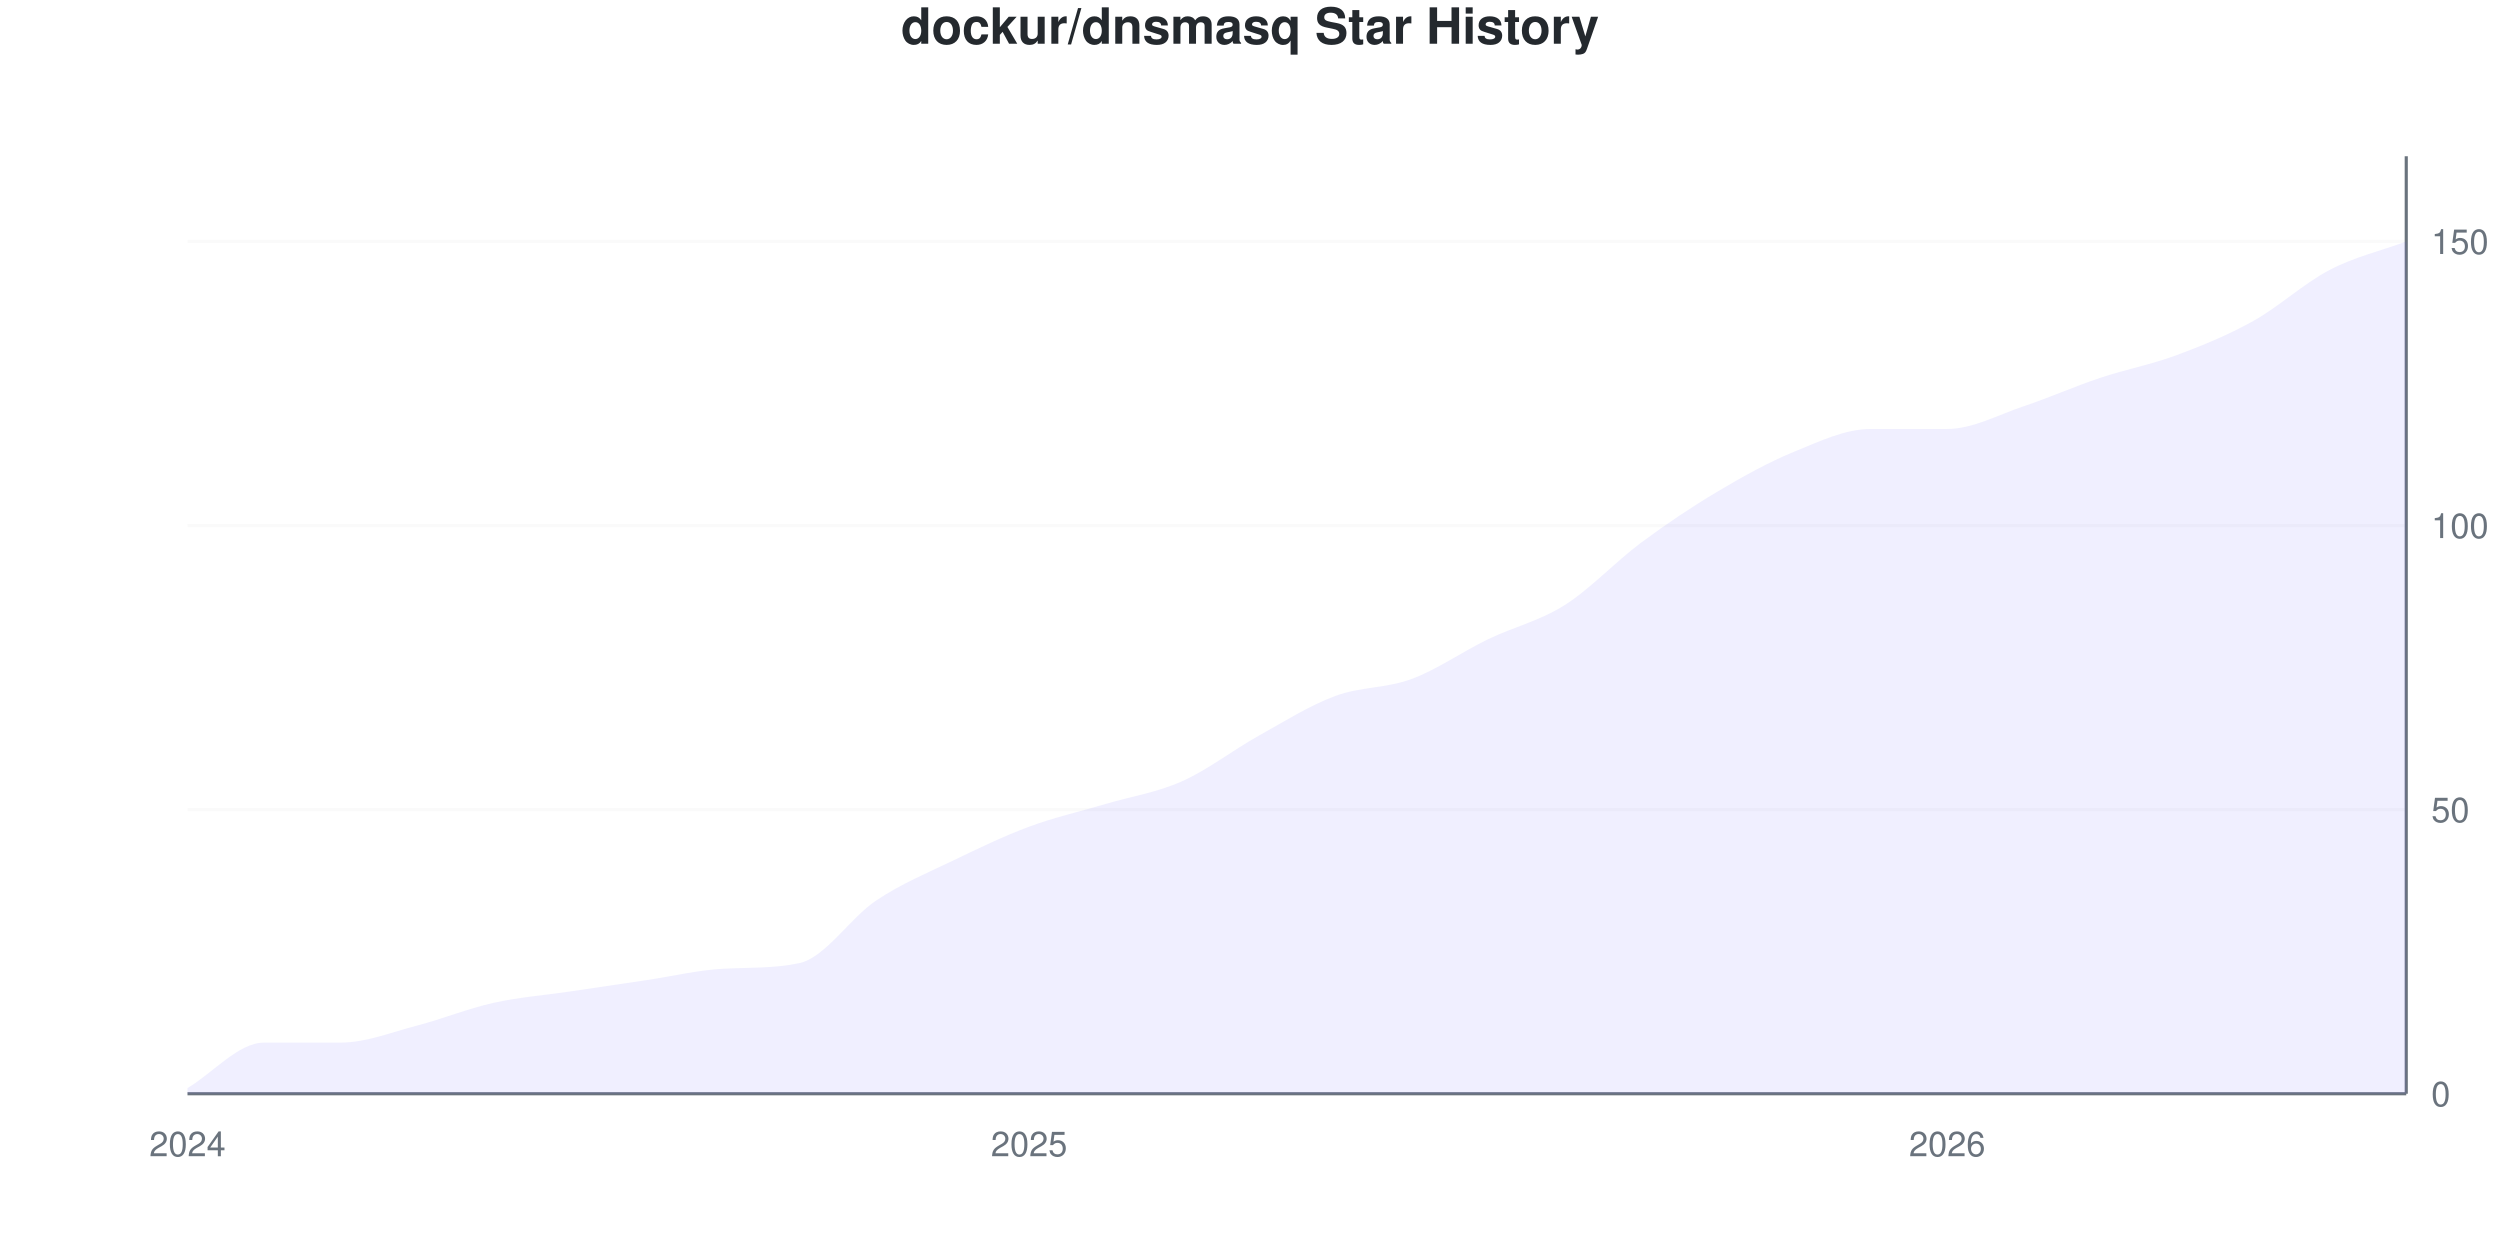
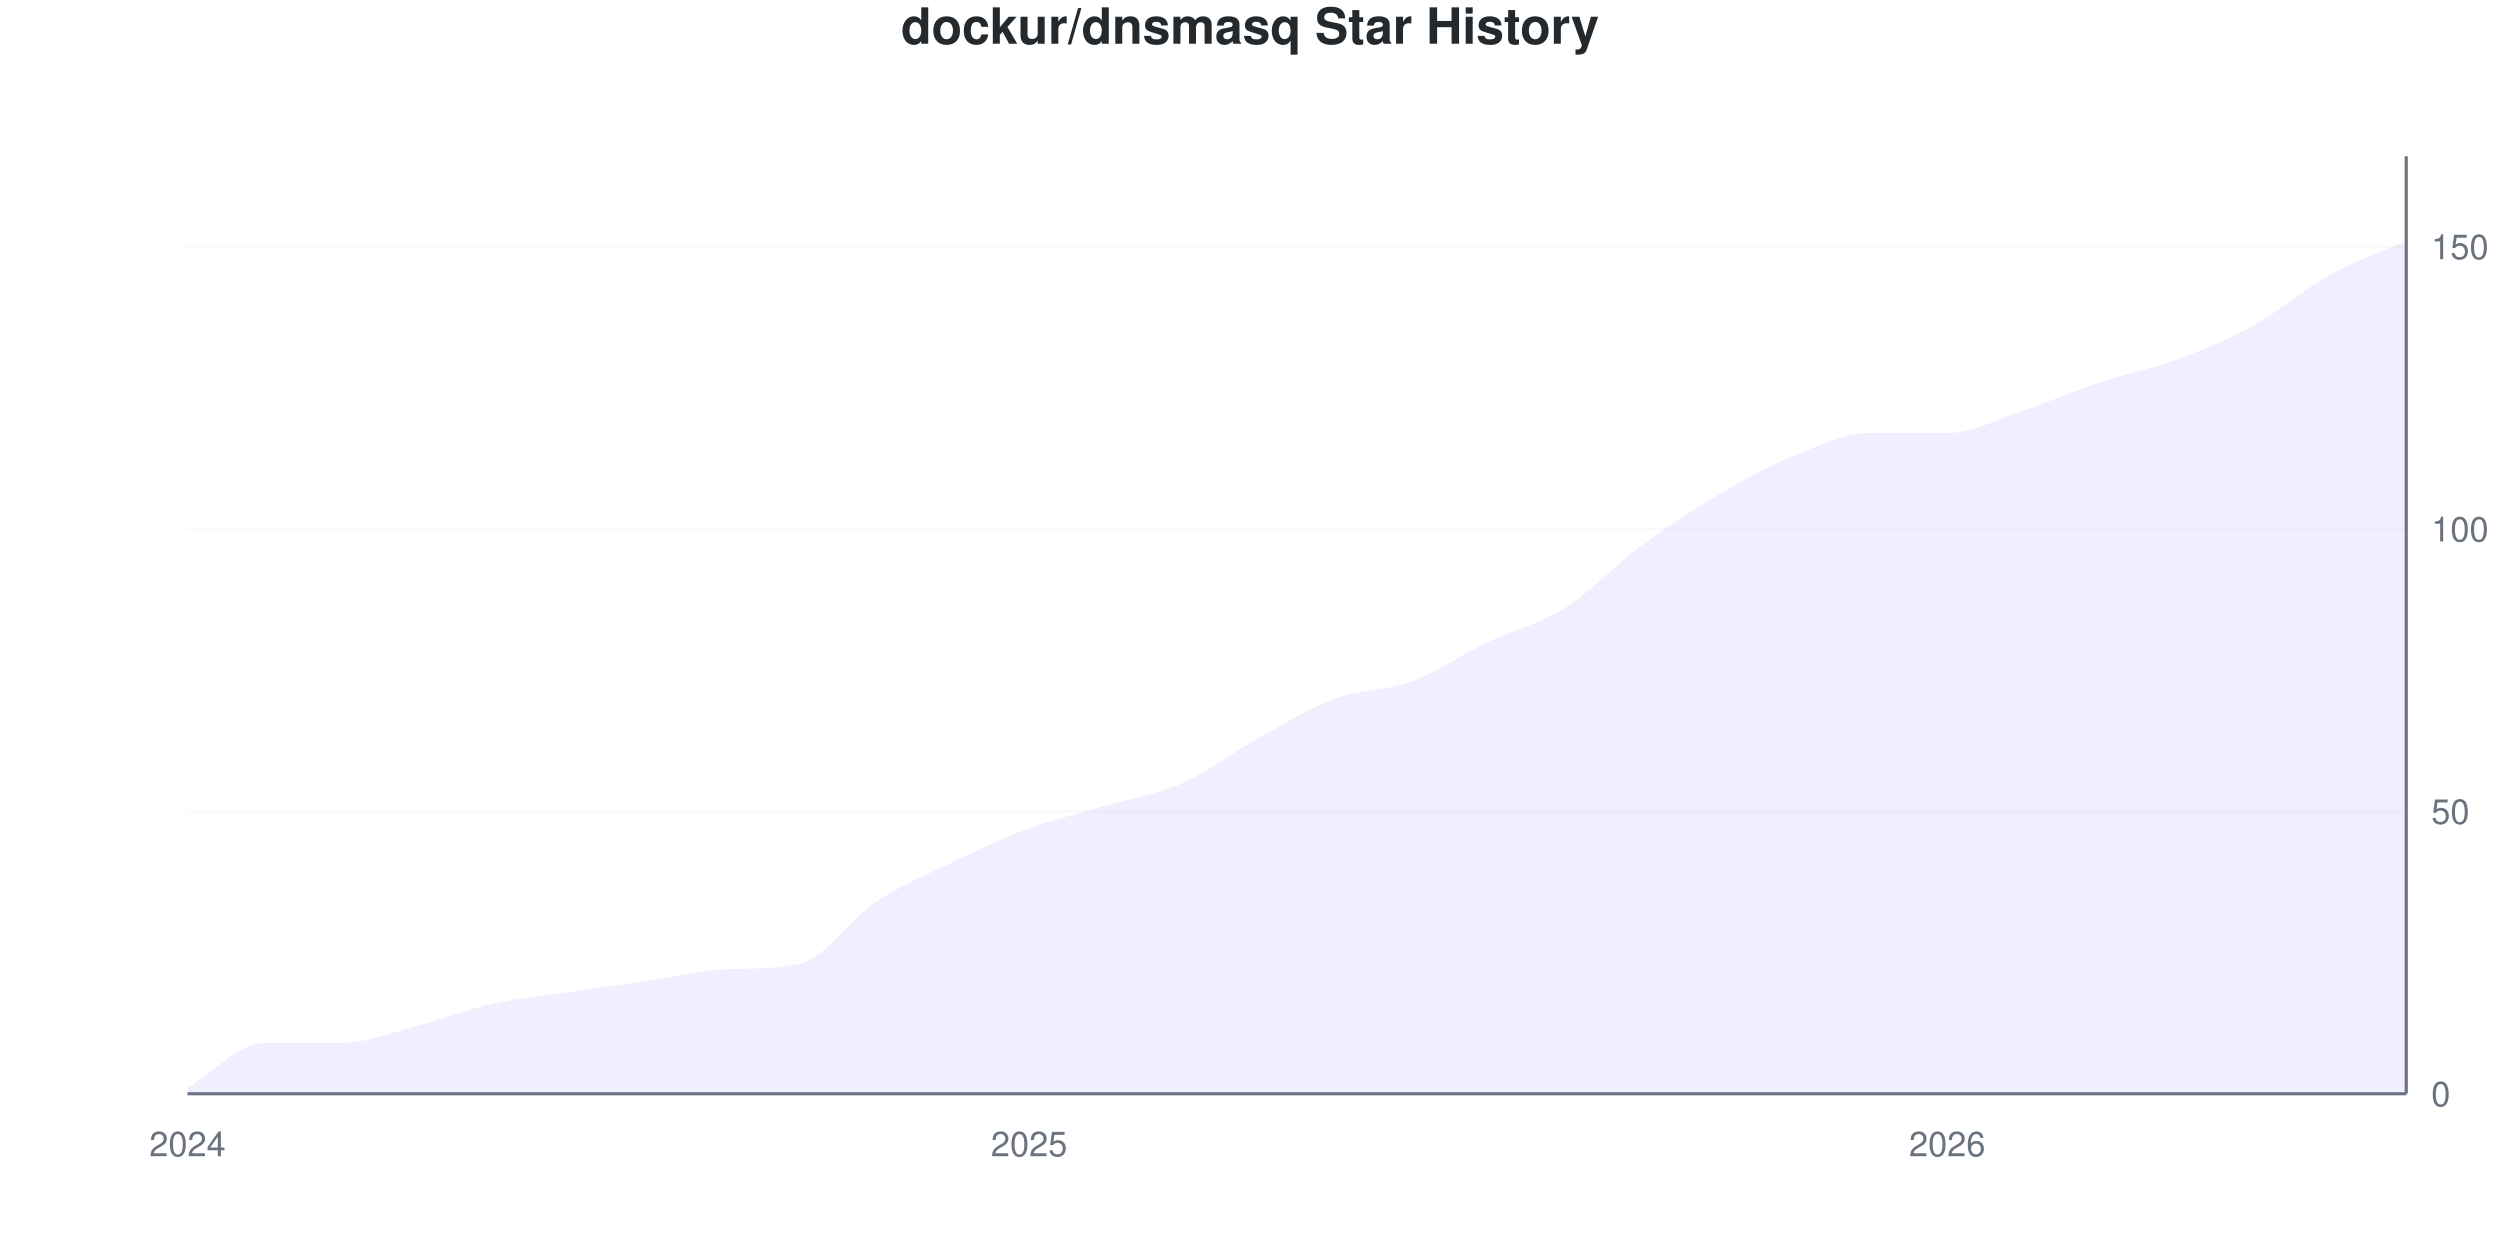
<svg xmlns="http://www.w3.org/2000/svg" viewBox="0 0 800 400" width="800" height="400">
  <style>
    @keyframes drawLine {
      to { stroke-dashoffset: 0; }
    }
    @keyframes fadeInPoint {
      from { opacity: 0; }
      to { opacity: 1; }
    }
    .data-line-0 {
      stroke-dasharray: 1163;
      stroke-dashoffset: 1163;
      animation: drawLine 2s ease-out forwards;
    }
    .data-point {
      opacity: 0;
      animation: fadeInPoint 0.5s ease-out forwards;
    }
    .chart-bg { fill: #fff; }
    .chart-text { fill: #24292e; }
    .chart-muted { fill: #6a737d; }
    .chart-grid { stroke: #eee; }
    .chart-axis { stroke: #6a737d; }
    @media (prefers-color-scheme: dark) {
      .chart-bg { fill: #0d1117; }
      .chart-text { fill: #e6edf3; }
      .chart-muted { fill: #8b949e; }
      .chart-grid { stroke: #21262d; }
      .chart-axis { stroke: #8b949e; }
    }
  </style>
  <rect width="800" height="400" class="chart-bg" />
  <text x="400" y="14" text-anchor="middle" class="chart-text" font-size="16" font-weight="bold" font-family="-apple-system, BlinkMacSystemFont, 'Segoe UI', Helvetica, Arial, sans-serif">dockur/dnsmasq Star History</text>
  <g class="grid">
    <line x1="60" y1="350" x2="770" y2="350" class="chart-grid" stroke-opacity="0.3" />
    <text x="778" y="354" text-anchor="start" class="chart-muted" font-size="11" font-family="-apple-system, BlinkMacSystemFont, 'Segoe UI', Helvetica, Arial, sans-serif">0</text>
-     <line x1="60" y1="259.091" x2="770" y2="259.091" class="chart-grid" stroke-opacity="0.3" />
-     <text x="778" y="263.091" text-anchor="start" class="chart-muted" font-size="11" font-family="-apple-system, BlinkMacSystemFont, 'Segoe UI', Helvetica, Arial, sans-serif">50</text>
-     <line x1="60" y1="168.182" x2="770" y2="168.182" class="chart-grid" stroke-opacity="0.3" />
-     <text x="778" y="172.182" text-anchor="start" class="chart-muted" font-size="11" font-family="-apple-system, BlinkMacSystemFont, 'Segoe UI', Helvetica, Arial, sans-serif">100</text>
-     <line x1="60" y1="77.273" x2="770" y2="77.273" class="chart-grid" stroke-opacity="0.3" />
-     <text x="778" y="81.273" text-anchor="start" class="chart-muted" font-size="11" font-family="-apple-system, BlinkMacSystemFont, 'Segoe UI', Helvetica, Arial, sans-serif">150</text>
+     <line x1="60" y1="259.639" x2="770" y2="259.639" class="chart-grid" stroke-opacity="0.3" />
+     <text x="778" y="263.639" text-anchor="start" class="chart-muted" font-size="11" font-family="-apple-system, BlinkMacSystemFont, 'Segoe UI', Helvetica, Arial, sans-serif">50</text>
+     <line x1="60" y1="169.277" x2="770" y2="169.277" class="chart-grid" stroke-opacity="0.3" />
+     <text x="778" y="173.277" text-anchor="start" class="chart-muted" font-size="11" font-family="-apple-system, BlinkMacSystemFont, 'Segoe UI', Helvetica, Arial, sans-serif">100</text>
+     <line x1="60" y1="78.916" x2="770" y2="78.916" class="chart-grid" stroke-opacity="0.3" />
+     <text x="778" y="82.916" text-anchor="start" class="chart-muted" font-size="11" font-family="-apple-system, BlinkMacSystemFont, 'Segoe UI', Helvetica, Arial, sans-serif">150</text>
  </g>
  <g class="milestones">
    
  </g>
  <g class="x-axis">
    <text x="60" y="370" text-anchor="middle" class="chart-muted" font-size="11" font-family="-apple-system, BlinkMacSystemFont, 'Segoe UI', Helvetica, Arial, sans-serif">2024</text>
    <text x="329.31" y="370" text-anchor="middle" class="chart-muted" font-size="11" font-family="-apple-system, BlinkMacSystemFont, 'Segoe UI', Helvetica, Arial, sans-serif">2025</text>
    <text x="623.103" y="370" text-anchor="middle" class="chart-muted" font-size="11" font-family="-apple-system, BlinkMacSystemFont, 'Segoe UI', Helvetica, Arial, sans-serif">2026</text>
  </g>
  <line x1="770" y1="50" x2="770" y2="350" class="chart-axis" stroke-width="1" />
  <line x1="60" y1="350" x2="770" y2="350" class="chart-axis" stroke-width="1" />
-   <path d="M60,350 L60,348.182 C68.161,343.333 76.322,333.636 84.483,333.636 C92.644,333.636 100.805,333.636 108.966,333.636 C117.126,333.636 125.287,330.303 133.448,328.182 C141.609,326.061 149.77,322.727 157.931,320.909 C166.092,319.091 174.253,318.485 182.414,317.273 C190.575,316.061 198.736,314.848 206.897,313.636 C215.057,312.424 223.218,310.441 231.379,310 C239.54,309.559 247.701,309.946 255.862,308.182 C264.023,306.418 272.184,293.636 280.345,288.182 C288.506,282.727 296.667,279.394 304.828,275.455 C312.989,271.515 321.149,267.576 329.31,264.545 C337.471,261.515 345.632,259.697 353.793,257.273 C361.954,254.848 370.115,253.636 378.276,250 C386.437,246.364 394.598,240 402.759,235.455 C410.92,230.909 419.08,225.758 427.241,222.727 C435.402,219.697 443.563,220.303 451.724,217.273 C459.885,214.242 468.046,208.485 476.207,204.545 C484.368,200.606 492.529,198.788 500.69,193.636 C508.851,188.485 517.011,179.697 525.172,173.636 C533.333,167.576 541.494,162.121 549.655,157.273 C557.816,152.424 565.977,147.879 574.138,144.545 C582.299,141.212 590.46,137.273 598.621,137.273 C606.782,137.273 614.943,137.273 623.103,137.273 C631.264,137.273 639.425,132.727 647.586,130 C655.747,127.273 663.908,123.636 672.069,120.909 C680.23,118.182 688.391,116.667 696.552,113.636 C704.713,110.606 712.874,107.273 721.034,102.727 C729.195,98.182 737.356,90.606 745.517,86.364 C753.678,82.121 761.839,80.303 770,77.273 L770,350 L60,350 Z" fill="#6b63ff" fill-opacity="0.1" />
-   <path d="M60,350 L60,348.182 C68.161,343.333 76.322,333.636 84.483,333.636 C92.644,333.636 100.805,333.636 108.966,333.636 C117.126,333.636 125.287,330.303 133.448,328.182 C141.609,326.061 149.77,322.727 157.931,320.909 C166.092,319.091 174.253,318.485 182.414,317.273 C190.575,316.061 198.736,314.848 206.897,313.636 C215.057,312.424 223.218,310.441 231.379,310 C239.54,309.559 247.701,309.946 255.862,308.182 C264.023,306.418 272.184,293.636 280.345,288.182 C288.506,282.727 296.667,279.394 304.828,275.455 C312.989,271.515 321.149,267.576 329.31,264.545 C337.471,261.515 345.632,259.697 353.793,257.273 C361.954,254.848 370.115,253.636 378.276,250 C386.437,246.364 394.598,240 402.759,235.455 C410.92,230.909 419.08,225.758 427.241,222.727 C435.402,219.697 443.563,220.303 451.724,217.273 C459.885,214.242 468.046,208.485 476.207,204.545 C484.368,200.606 492.529,198.788 500.69,193.636 C508.851,188.485 517.011,179.697 525.172,173.636 C533.333,167.576 541.494,162.121 549.655,157.273 C557.816,152.424 565.977,147.879 574.138,144.545 C582.299,141.212 590.46,137.273 598.621,137.273 C606.782,137.273 614.943,137.273 623.103,137.273 C631.264,137.273 639.425,132.727 647.586,130 C655.747,127.273 663.908,123.636 672.069,120.909 C680.23,118.182 688.391,116.667 696.552,113.636 C704.713,110.606 712.874,107.273 721.034,102.727 C729.195,98.182 737.356,90.606 745.517,86.364 C753.678,82.121 761.839,80.303 770,77.273" fill="none" stroke="#6b63ff" stroke-width="2.5" class="data-line-0" />
+   <path d="M60,350 L60,348.193 C68.161,343.373 76.322,333.735 84.483,333.735 C92.644,333.735 100.805,333.735 108.966,333.735 C117.126,333.735 125.287,330.422 133.448,328.313 C141.609,326.205 149.77,322.892 157.931,321.084 C166.092,319.277 174.253,318.675 182.414,317.47 C190.575,316.265 198.736,315.06 206.897,313.855 C215.057,312.651 223.218,310.679 231.379,310.241 C239.54,309.803 247.701,310.187 255.862,308.434 C264.023,306.68 272.184,293.976 280.345,288.554 C288.506,283.133 296.667,279.819 304.828,275.904 C312.989,271.988 321.149,268.072 329.31,265.06 C337.471,262.048 345.632,260.241 353.793,257.831 C361.954,255.422 370.115,254.217 378.276,250.602 C386.437,246.988 394.598,240.663 402.759,236.145 C410.92,231.627 419.08,226.506 427.241,223.494 C435.402,220.482 443.563,221.084 451.724,218.072 C459.885,215.06 468.046,209.337 476.207,205.422 C484.368,201.506 492.529,199.699 500.69,194.578 C508.851,189.458 517.011,180.723 525.172,174.699 C533.333,168.675 541.494,163.253 549.655,158.434 C557.816,153.614 565.977,149.096 574.138,145.783 C582.299,142.47 590.46,138.554 598.621,138.554 C606.782,138.554 614.943,138.554 623.103,138.554 C631.264,138.554 639.425,134.036 647.586,131.325 C655.747,128.614 663.908,125 672.069,122.289 C680.23,119.578 688.391,118.072 696.552,115.06 C704.713,112.048 712.874,108.735 721.034,104.217 C729.195,99.699 737.356,92.47 745.517,87.952 C753.678,83.434 761.839,80.723 770,77.108 L770,350 L60,350 Z" fill="#6b63ff" fill-opacity="0.1" />
+   <path d="M60,350 L60,348.193 C68.161,343.373 76.322,333.735 84.483,333.735 C92.644,333.735 100.805,333.735 108.966,333.735 C117.126,333.735 125.287,330.422 133.448,328.313 C141.609,326.205 149.77,322.892 157.931,321.084 C166.092,319.277 174.253,318.675 182.414,317.47 C190.575,316.265 198.736,315.06 206.897,313.855 C215.057,312.651 223.218,310.679 231.379,310.241 C239.54,309.803 247.701,310.187 255.862,308.434 C264.023,306.68 272.184,293.976 280.345,288.554 C288.506,283.133 296.667,279.819 304.828,275.904 C312.989,271.988 321.149,268.072 329.31,265.06 C337.471,262.048 345.632,260.241 353.793,257.831 C361.954,255.422 370.115,254.217 378.276,250.602 C386.437,246.988 394.598,240.663 402.759,236.145 C410.92,231.627 419.08,226.506 427.241,223.494 C435.402,220.482 443.563,221.084 451.724,218.072 C459.885,215.06 468.046,209.337 476.207,205.422 C484.368,201.506 492.529,199.699 500.69,194.578 C508.851,189.458 517.011,180.723 525.172,174.699 C533.333,168.675 541.494,163.253 549.655,158.434 C557.816,153.614 565.977,149.096 574.138,145.783 C582.299,142.47 590.46,138.554 598.621,138.554 C606.782,138.554 614.943,138.554 623.103,138.554 C631.264,138.554 639.425,134.036 647.586,131.325 C655.747,128.614 663.908,125 672.069,122.289 C680.23,119.578 688.391,118.072 696.552,115.06 C704.713,112.048 712.874,108.735 721.034,104.217 C729.195,99.699 737.356,92.47 745.517,87.952 C753.678,83.434 761.839,80.723 770,77.108" fill="none" stroke="#6b63ff" stroke-width="2.5" class="data-line-0" />
  <g class="points">
-     <circle cx="60" cy="348.182" r="4" fill="#6b63ff" class="data-point" style="animation-delay: 1.50s" />
-     <circle cx="84.483" cy="333.636" r="4" fill="#6b63ff" class="data-point" style="animation-delay: 1.55s" />
-     <circle cx="108.966" cy="333.636" r="4" fill="#6b63ff" class="data-point" style="animation-delay: 1.60s" />
-     <circle cx="133.448" cy="328.182" r="4" fill="#6b63ff" class="data-point" style="animation-delay: 1.65s" />
-     <circle cx="157.931" cy="320.909" r="4" fill="#6b63ff" class="data-point" style="animation-delay: 1.70s" />
-     <circle cx="182.414" cy="317.273" r="4" fill="#6b63ff" class="data-point" style="animation-delay: 1.75s" />
-     <circle cx="206.897" cy="313.636" r="4" fill="#6b63ff" class="data-point" style="animation-delay: 1.80s" />
-     <circle cx="231.379" cy="310" r="4" fill="#6b63ff" class="data-point" style="animation-delay: 1.85s" />
-     <circle cx="255.862" cy="308.182" r="4" fill="#6b63ff" class="data-point" style="animation-delay: 1.90s" />
-     <circle cx="280.345" cy="288.182" r="4" fill="#6b63ff" class="data-point" style="animation-delay: 1.95s" />
-     <circle cx="304.828" cy="275.455" r="4" fill="#6b63ff" class="data-point" style="animation-delay: 2.00s" />
-     <circle cx="329.31" cy="264.545" r="4" fill="#6b63ff" class="data-point" style="animation-delay: 2.05s" />
-     <circle cx="353.793" cy="257.273" r="4" fill="#6b63ff" class="data-point" style="animation-delay: 2.10s" />
-     <circle cx="378.276" cy="250" r="4" fill="#6b63ff" class="data-point" style="animation-delay: 2.15s" />
-     <circle cx="402.759" cy="235.455" r="4" fill="#6b63ff" class="data-point" style="animation-delay: 2.20s" />
-     <circle cx="427.241" cy="222.727" r="4" fill="#6b63ff" class="data-point" style="animation-delay: 2.25s" />
-     <circle cx="451.724" cy="217.273" r="4" fill="#6b63ff" class="data-point" style="animation-delay: 2.30s" />
-     <circle cx="476.207" cy="204.545" r="4" fill="#6b63ff" class="data-point" style="animation-delay: 2.35s" />
-     <circle cx="500.69" cy="193.636" r="4" fill="#6b63ff" class="data-point" style="animation-delay: 2.40s" />
-     <circle cx="525.172" cy="173.636" r="4" fill="#6b63ff" class="data-point" style="animation-delay: 2.45s" />
-     <circle cx="549.655" cy="157.273" r="4" fill="#6b63ff" class="data-point" style="animation-delay: 2.50s" />
-     <circle cx="574.138" cy="144.545" r="4" fill="#6b63ff" class="data-point" style="animation-delay: 2.55s" />
-     <circle cx="598.621" cy="137.273" r="4" fill="#6b63ff" class="data-point" style="animation-delay: 2.60s" />
-     <circle cx="623.103" cy="137.273" r="4" fill="#6b63ff" class="data-point" style="animation-delay: 2.65s" />
-     <circle cx="647.586" cy="130" r="4" fill="#6b63ff" class="data-point" style="animation-delay: 2.70s" />
-     <circle cx="672.069" cy="120.909" r="4" fill="#6b63ff" class="data-point" style="animation-delay: 2.75s" />
-     <circle cx="696.552" cy="113.636" r="4" fill="#6b63ff" class="data-point" style="animation-delay: 2.80s" />
-     <circle cx="721.034" cy="102.727" r="4" fill="#6b63ff" class="data-point" style="animation-delay: 2.85s" />
-     <circle cx="745.517" cy="86.364" r="4" fill="#6b63ff" class="data-point" style="animation-delay: 2.90s" />
-     <circle cx="770" cy="77.273" r="4" fill="#6b63ff" class="data-point" style="animation-delay: 2.95s" />
+     <circle cx="60" cy="348.193" r="4" fill="#6b63ff" class="data-point" style="animation-delay: 1.50s" />
+     <circle cx="84.483" cy="333.735" r="4" fill="#6b63ff" class="data-point" style="animation-delay: 1.55s" />
+     <circle cx="108.966" cy="333.735" r="4" fill="#6b63ff" class="data-point" style="animation-delay: 1.60s" />
+     <circle cx="133.448" cy="328.313" r="4" fill="#6b63ff" class="data-point" style="animation-delay: 1.65s" />
+     <circle cx="157.931" cy="321.084" r="4" fill="#6b63ff" class="data-point" style="animation-delay: 1.70s" />
+     <circle cx="182.414" cy="317.47" r="4" fill="#6b63ff" class="data-point" style="animation-delay: 1.75s" />
+     <circle cx="206.897" cy="313.855" r="4" fill="#6b63ff" class="data-point" style="animation-delay: 1.80s" />
+     <circle cx="231.379" cy="310.241" r="4" fill="#6b63ff" class="data-point" style="animation-delay: 1.85s" />
+     <circle cx="255.862" cy="308.434" r="4" fill="#6b63ff" class="data-point" style="animation-delay: 1.90s" />
+     <circle cx="280.345" cy="288.554" r="4" fill="#6b63ff" class="data-point" style="animation-delay: 1.95s" />
+     <circle cx="304.828" cy="275.904" r="4" fill="#6b63ff" class="data-point" style="animation-delay: 2.00s" />
+     <circle cx="329.31" cy="265.06" r="4" fill="#6b63ff" class="data-point" style="animation-delay: 2.05s" />
+     <circle cx="353.793" cy="257.831" r="4" fill="#6b63ff" class="data-point" style="animation-delay: 2.10s" />
+     <circle cx="378.276" cy="250.602" r="4" fill="#6b63ff" class="data-point" style="animation-delay: 2.15s" />
+     <circle cx="402.759" cy="236.145" r="4" fill="#6b63ff" class="data-point" style="animation-delay: 2.20s" />
+     <circle cx="427.241" cy="223.494" r="4" fill="#6b63ff" class="data-point" style="animation-delay: 2.25s" />
+     <circle cx="451.724" cy="218.072" r="4" fill="#6b63ff" class="data-point" style="animation-delay: 2.30s" />
+     <circle cx="476.207" cy="205.422" r="4" fill="#6b63ff" class="data-point" style="animation-delay: 2.35s" />
+     <circle cx="500.69" cy="194.578" r="4" fill="#6b63ff" class="data-point" style="animation-delay: 2.40s" />
+     <circle cx="525.172" cy="174.699" r="4" fill="#6b63ff" class="data-point" style="animation-delay: 2.45s" />
+     <circle cx="549.655" cy="158.434" r="4" fill="#6b63ff" class="data-point" style="animation-delay: 2.50s" />
+     <circle cx="574.138" cy="145.783" r="4" fill="#6b63ff" class="data-point" style="animation-delay: 2.55s" />
+     <circle cx="598.621" cy="138.554" r="4" fill="#6b63ff" class="data-point" style="animation-delay: 2.60s" />
+     <circle cx="623.103" cy="138.554" r="4" fill="#6b63ff" class="data-point" style="animation-delay: 2.65s" />
+     <circle cx="647.586" cy="131.325" r="4" fill="#6b63ff" class="data-point" style="animation-delay: 2.70s" />
+     <circle cx="672.069" cy="122.289" r="4" fill="#6b63ff" class="data-point" style="animation-delay: 2.75s" />
+     <circle cx="696.552" cy="115.06" r="4" fill="#6b63ff" class="data-point" style="animation-delay: 2.80s" />
+     <circle cx="721.034" cy="104.217" r="4" fill="#6b63ff" class="data-point" style="animation-delay: 2.85s" />
+     <circle cx="745.517" cy="87.952" r="4" fill="#6b63ff" class="data-point" style="animation-delay: 2.90s" />
+     <circle cx="770" cy="77.108" r="4" fill="#6b63ff" class="data-point" style="animation-delay: 2.95s" />
  </g>
</svg>
